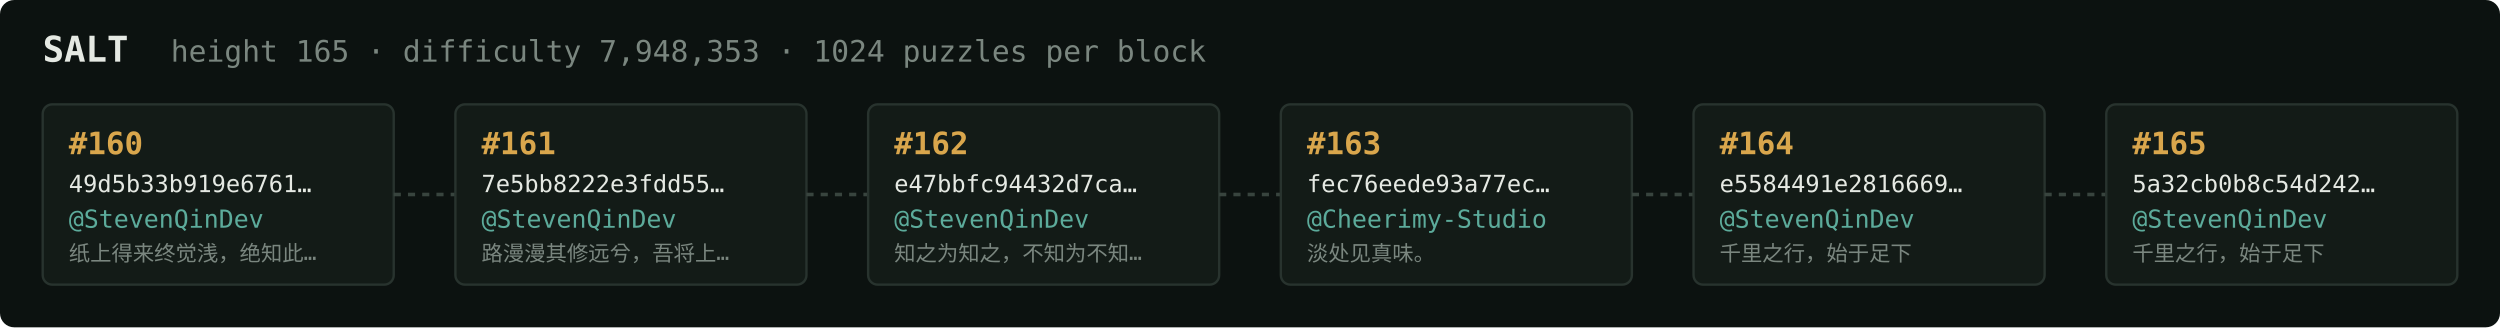
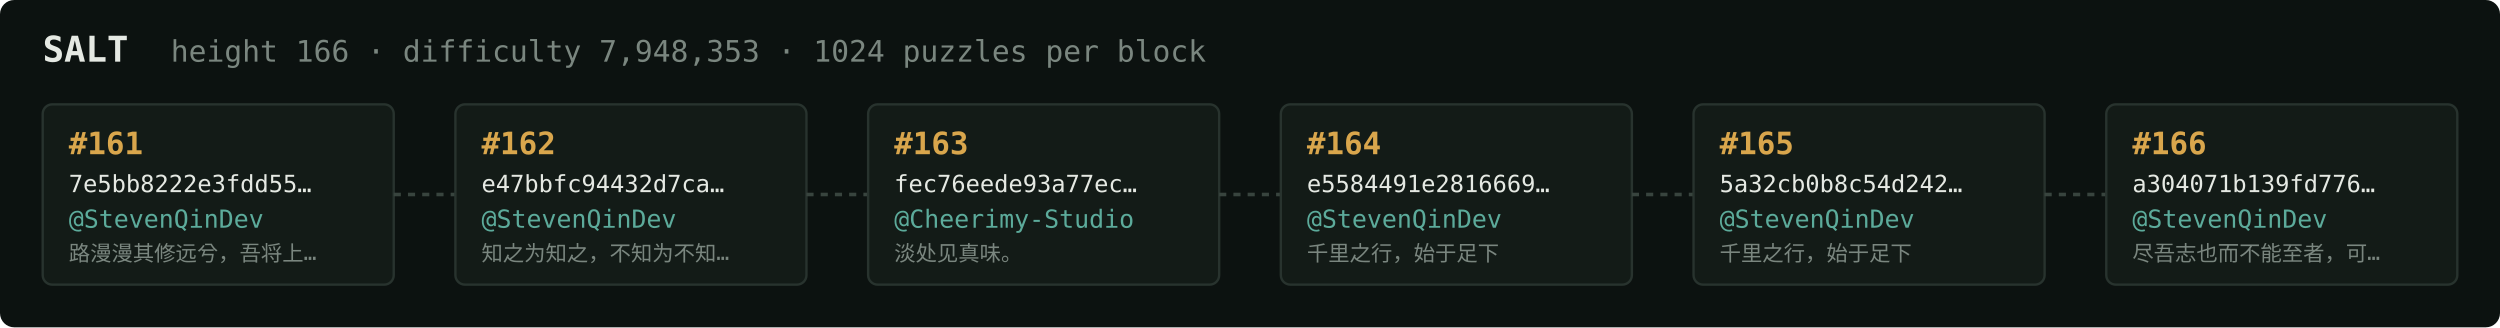
<svg xmlns="http://www.w3.org/2000/svg" width="1054" height="138" viewBox="0 0 1054 138" font-family="ui-monospace,SFMono-Regular,Menlo,monospace">
  <rect fill="#0c1210" width="1054" height="138" rx="6" />
  <text x="18" y="26" fill="#e5e9e3" font-size="15" font-weight="700">SALT</text>
-   <text x="72" y="26" fill="#7a867f" font-size="12.5">height 165 · difficulty 7,948,353 · 1024 puzzles per block</text>
+   <text x="72" y="26" fill="#7a867f" font-size="12.5">height 166 · difficulty 7,948,353 · 1024 puzzles per block</text>
  <rect x="18" y="44" width="148" height="76" rx="4" fill="#131b17" stroke="#28332e" stroke-width="1" />
-   <text x="29" y="65" fill="#d9a64c" font-size="13" font-weight="700">#160</text>
-   <text x="29" y="81" fill="#e5e9e3" font-size="10">49d5b33b919e6761…</text>
+   <text x="29" y="65" fill="#d9a64c" font-size="13" font-weight="700">#161</text>
+   <text x="29" y="81" fill="#e5e9e3" font-size="10">7e5bb8222e3fdd55…</text>
  <text x="29" y="96" fill="#5cab9b" font-size="10.5">@StevenQinDev</text>
-   <text x="29" y="110" fill="#7a867f" font-size="9">纸上得来终觉浅，绝知此…</text>
+   <text x="29" y="110" fill="#7a867f" font-size="9">路漫漫其修远兮，吾将上…</text>
  <line x1="166" y1="82.0" x2="192" y2="82.0" stroke="#38443e" stroke-width="1.5" stroke-dasharray="3 3" />
  <rect x="192" y="44" width="148" height="76" rx="4" fill="#131b17" stroke="#28332e" stroke-width="1" />
-   <text x="203" y="65" fill="#d9a64c" font-size="13" font-weight="700">#161</text>
-   <text x="203" y="81" fill="#e5e9e3" font-size="10">7e5bb8222e3fdd55…</text>
+   <text x="203" y="65" fill="#d9a64c" font-size="13" font-weight="700">#162</text>
+   <text x="203" y="81" fill="#e5e9e3" font-size="10">e47bbfc94432d7ca…</text>
  <text x="203" y="96" fill="#5cab9b" font-size="10.5">@StevenQinDev</text>
-   <text x="203" y="110" fill="#7a867f" font-size="9">路漫漫其修远兮，吾将上…</text>
+   <text x="203" y="110" fill="#7a867f" font-size="9">知之为知之，不知为不知…</text>
  <line x1="340" y1="82.0" x2="366" y2="82.0" stroke="#38443e" stroke-width="1.5" stroke-dasharray="3 3" />
  <rect x="366" y="44" width="148" height="76" rx="4" fill="#131b17" stroke="#28332e" stroke-width="1" />
-   <text x="377" y="65" fill="#d9a64c" font-size="13" font-weight="700">#162</text>
-   <text x="377" y="81" fill="#e5e9e3" font-size="10">e47bbfc94432d7ca…</text>
-   <text x="377" y="96" fill="#5cab9b" font-size="10.5">@StevenQinDev</text>
-   <text x="377" y="110" fill="#7a867f" font-size="9">知之为知之，不知为不知…</text>
+   <text x="377" y="65" fill="#d9a64c" font-size="13" font-weight="700">#163</text>
+   <text x="377" y="81" fill="#e5e9e3" font-size="10">fec76eede93a77ec…</text>
+   <text x="377" y="96" fill="#5cab9b" font-size="10.5">@Cheerimy-Studio</text>
+   <text x="377" y="110" fill="#7a867f" font-size="9">淡处见真味。</text>
  <line x1="514" y1="82.0" x2="540" y2="82.0" stroke="#38443e" stroke-width="1.5" stroke-dasharray="3 3" />
  <rect x="540" y="44" width="148" height="76" rx="4" fill="#131b17" stroke="#28332e" stroke-width="1" />
-   <text x="551" y="65" fill="#d9a64c" font-size="13" font-weight="700">#163</text>
-   <text x="551" y="81" fill="#e5e9e3" font-size="10">fec76eede93a77ec…</text>
-   <text x="551" y="96" fill="#5cab9b" font-size="10.5">@Cheerimy-Studio</text>
-   <text x="551" y="110" fill="#7a867f" font-size="9">淡处见真味。</text>
+   <text x="551" y="65" fill="#d9a64c" font-size="13" font-weight="700">#164</text>
+   <text x="551" y="81" fill="#e5e9e3" font-size="10">e5584491e2816669…</text>
+   <text x="551" y="96" fill="#5cab9b" font-size="10.5">@StevenQinDev</text>
+   <text x="551" y="110" fill="#7a867f" font-size="9">千里之行，始于足下</text>
  <line x1="688" y1="82.0" x2="714" y2="82.0" stroke="#38443e" stroke-width="1.5" stroke-dasharray="3 3" />
  <rect x="714" y="44" width="148" height="76" rx="4" fill="#131b17" stroke="#28332e" stroke-width="1" />
-   <text x="725" y="65" fill="#d9a64c" font-size="13" font-weight="700">#164</text>
-   <text x="725" y="81" fill="#e5e9e3" font-size="10">e5584491e2816669…</text>
+   <text x="725" y="65" fill="#d9a64c" font-size="13" font-weight="700">#165</text>
+   <text x="725" y="81" fill="#e5e9e3" font-size="10">5a32cb0b8c54d242…</text>
  <text x="725" y="96" fill="#5cab9b" font-size="10.5">@StevenQinDev</text>
  <text x="725" y="110" fill="#7a867f" font-size="9">千里之行，始于足下</text>
  <line x1="862" y1="82.0" x2="888" y2="82.0" stroke="#38443e" stroke-width="1.5" stroke-dasharray="3 3" />
  <rect x="888" y="44" width="148" height="76" rx="4" fill="#131b17" stroke="#28332e" stroke-width="1" />
-   <text x="899" y="65" fill="#d9a64c" font-size="13" font-weight="700">#165</text>
-   <text x="899" y="81" fill="#e5e9e3" font-size="10">5a32cb0b8c54d242…</text>
+   <text x="899" y="65" fill="#d9a64c" font-size="13" font-weight="700">#166</text>
+   <text x="899" y="81" fill="#e5e9e3" font-size="10">a304071b139fd776…</text>
  <text x="899" y="96" fill="#5cab9b" font-size="10.5">@StevenQinDev</text>
-   <text x="899" y="110" fill="#7a867f" font-size="9">千里之行，始于足下</text>
+   <text x="899" y="110" fill="#7a867f" font-size="9">尽吾志也而不能至者，可…</text>
</svg>
